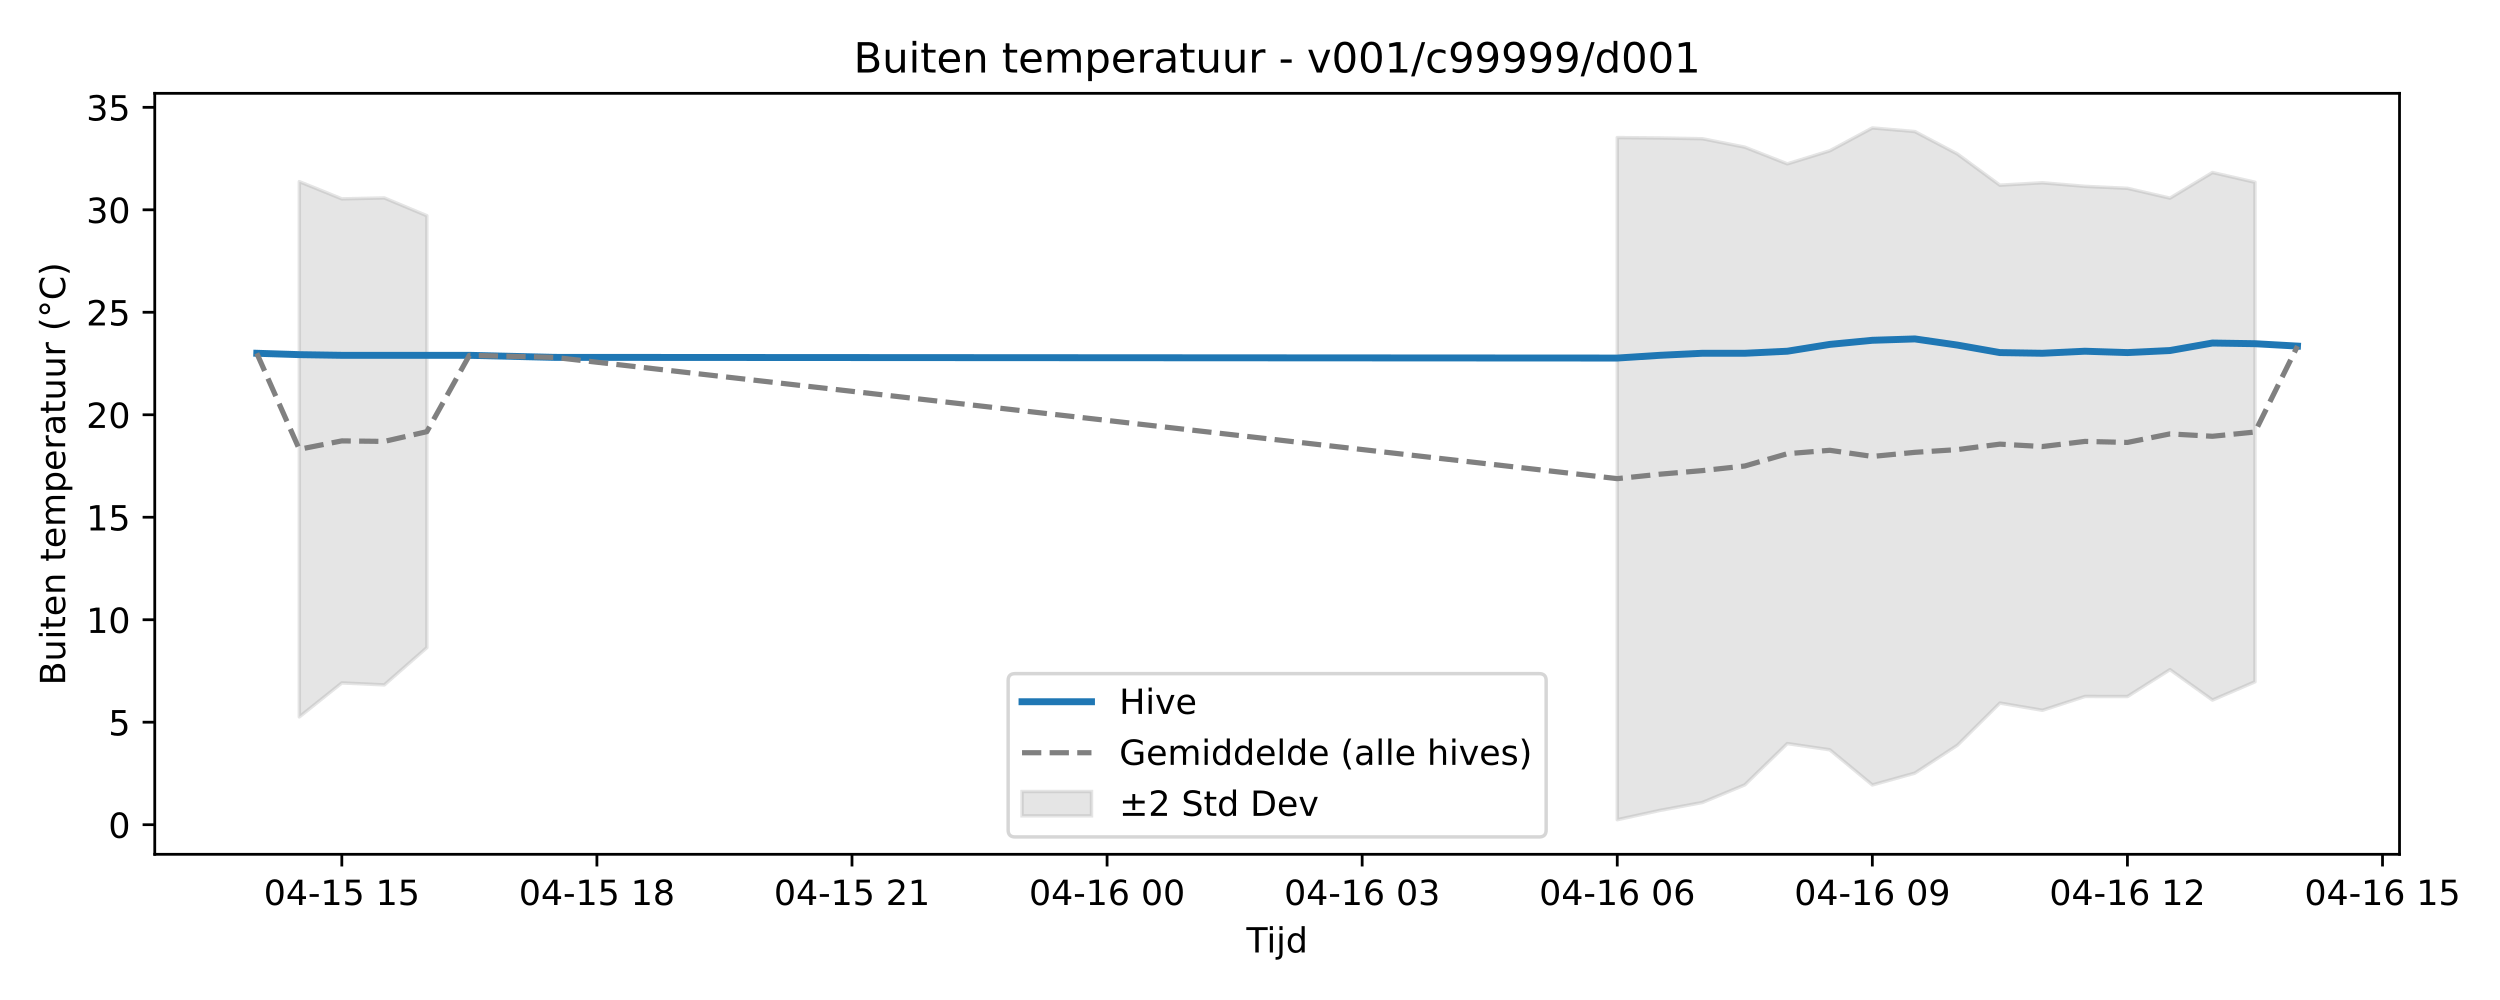
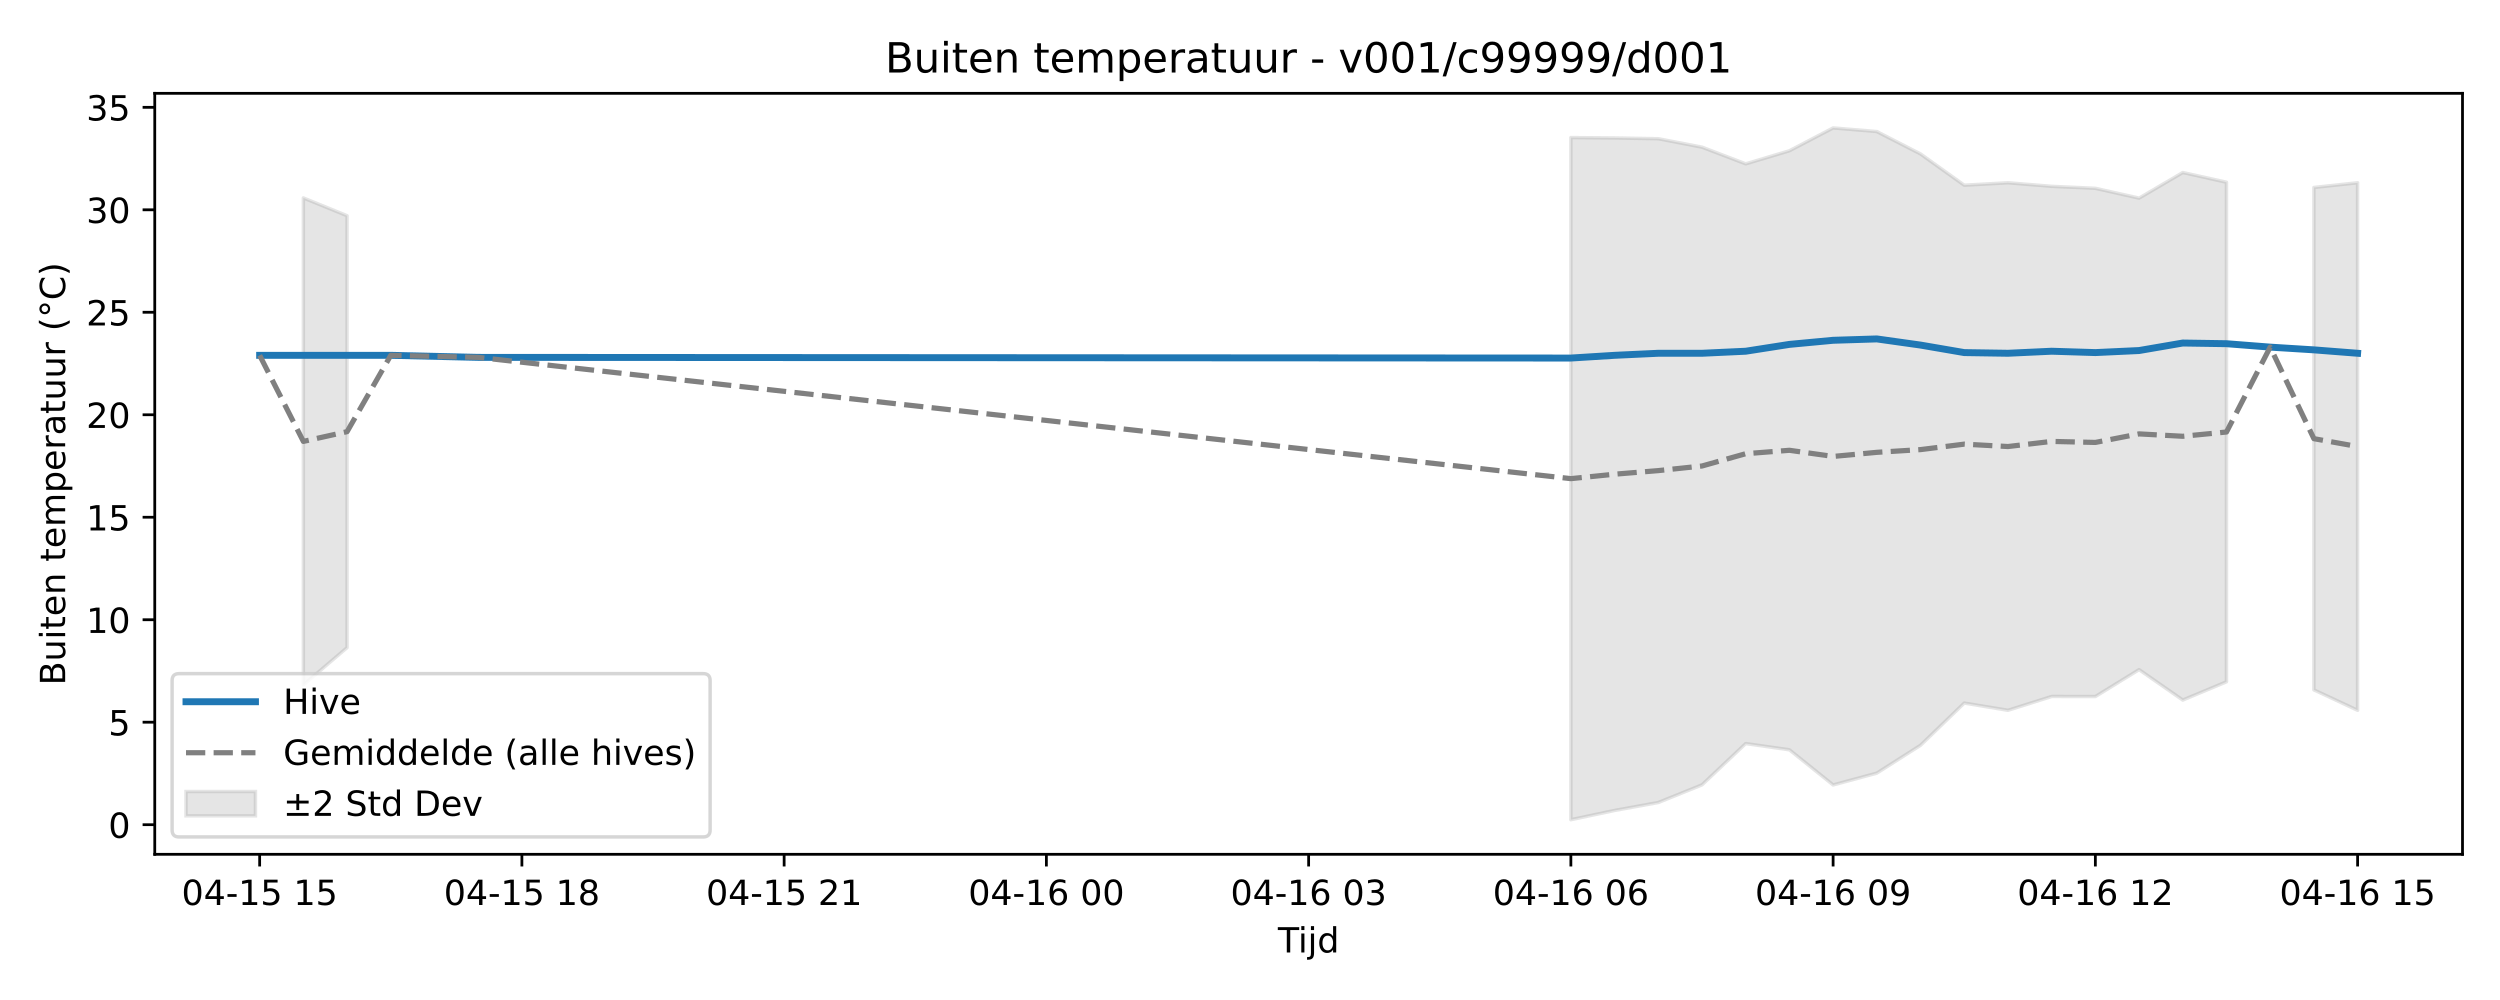
<svg xmlns="http://www.w3.org/2000/svg" xmlns:xlink="http://www.w3.org/1999/xlink" width="720pt" height="288pt" viewBox="0 0 720 288" version="1.1">
  <defs>
    <style type="text/css">*{stroke-linejoin: round; stroke-linecap: butt}</style>
  </defs>
  <g id="figure_1">
    <g id="patch_1">
      <path d="M 0 288  L 720 288  L 720 0  L 0 0  z " style="fill: #ffffff" />
    </g>
    <g id="axes_1">
      <g id="patch_2">
-         <path d="M 44.57 246.04  L 691.062 246.04  L 691.062 26.88  L 44.57 26.88  z " style="fill: #ffffff" />
+         <path d="M 44.57 246.04  L 709.2 246.04  L 709.2 26.88  L 44.57 26.88  z " style="fill: #ffffff" />
      </g>
      <g id="FillBetweenPolyCollection_1">
-         <path d="M 86.2 52.307  L 86.2 206.469  L 98.444 196.684  L 110.689 197.249  L 122.933 186.514  L 122.933 62.128  L 122.933 62.128  L 110.689 57.001  L 98.444 57.271  L 86.2 52.307  z " clip-path="url(#p70d35b4cac)" style="fill: #808080; fill-opacity: 0.2; stroke: #808080; stroke-opacity: 0.2" />
-         <path d="M 465.77 39.619  L 465.77 236.078  L 478.014 233.408  L 490.258 231.123  L 502.502 226.038  L 514.746 214.148  L 526.99 215.947  L 539.235 226.066  L 551.479 222.659  L 563.723 214.637  L 575.967 202.488  L 588.211 204.568  L 600.455 200.588  L 612.7 200.605  L 624.944 192.858  L 637.188 201.617  L 649.432 196.352  L 649.432 52.486  L 649.432 52.486  L 637.188 49.681  L 624.944 57.062  L 612.7 54.235  L 600.455 53.662  L 588.211 52.633  L 575.967 53.335  L 563.723 44.335  L 551.479 37.887  L 539.235 36.842  L 526.99 43.419  L 514.746 47.186  L 502.502 42.379  L 490.258 39.951  L 478.014 39.732  L 465.77 39.619  z " clip-path="url(#p70d35b4cac)" style="fill: #808080; fill-opacity: 0.2; stroke: #808080; stroke-opacity: 0.2" />
+         <path d="M 87.368 57.001  L 87.368 197.249  L 99.956 186.514  L 99.956 62.128  L 99.956 62.128  L 87.368 57.001  z " clip-path="url(#p5d998e576d)" style="fill: #808080; fill-opacity: 0.2; stroke: #808080; stroke-opacity: 0.2" />
+         <path d="M 452.411 39.619  L 452.411 236.078  L 464.999 233.408  L 477.587 231.123  L 490.174 226.038  L 502.762 214.148  L 515.35 215.947  L 527.937 226.066  L 540.525 222.659  L 553.113 214.637  L 565.7 202.488  L 578.288 204.568  L 590.876 200.588  L 603.463 200.605  L 616.051 192.858  L 628.639 201.617  L 641.226 196.352  L 641.226 52.486  L 641.226 52.486  L 628.639 49.681  L 616.051 57.062  L 603.463 54.235  L 590.876 53.662  L 578.288 52.633  L 565.7 53.335  L 553.113 44.335  L 540.525 37.887  L 527.937 36.842  L 515.35 43.419  L 502.762 47.186  L 490.174 42.379  L 477.587 39.951  L 464.999 39.732  L 452.411 39.619  z " clip-path="url(#p5d998e576d)" style="fill: #808080; fill-opacity: 0.2; stroke: #808080; stroke-opacity: 0.2" />
+         <path d="M 666.402 53.988  L 666.402 198.688  L 678.99 204.568  L 678.99 52.633  L 678.99 52.633  L 666.402 53.988  z " clip-path="url(#p5d998e576d)" style="fill: #808080; fill-opacity: 0.2; stroke: #808080; stroke-opacity: 0.2" />
      </g>
      <g id="matplotlib.axis_1">
        <g id="xtick_1">
          <g id="line2d_1">
            <defs>
-               <path id="mbd786eb06e" d="M 0 0  L 0 3.5  " style="stroke: #000000; stroke-width: 0.8" />
-             </defs>
-             <g>
-               <use xlink:href="#mbd786eb06e" x="98.444" y="246.04" style="stroke: #000000; stroke-width: 0.8" />
+               <path id="mf6ce0a5188" d="M 0 0  L 0 3.5  " style="stroke: #000000; stroke-width: 0.8" />
+             </defs>
+             <g>
+               <use xlink:href="#mf6ce0a5188" x="74.78" y="246.04" style="stroke: #000000; stroke-width: 0.8" />
            </g>
          </g>
          <g id="text_1">
-             <g transform="translate(75.96389 260.6384) scale(0.1 -0.1)">
+             <g transform="translate(52.29999 260.6384) scale(0.1 -0.1)">
              <defs>
                <path id="DejaVuSans-30" d="M 2034 4250  Q 1547 4250 1301 3770  Q 1056 3291 1056 2328  Q 1056 1369 1301 889  Q 1547 409 2034 409  Q 2525 409 2770 889  Q 3016 1369 3016 2328  Q 3016 3291 2770 3770  Q 2525 4250 2034 4250  z M 2034 4750  Q 2819 4750 3233 4129  Q 3647 3509 3647 2328  Q 3647 1150 3233 529  Q 2819 -91 2034 -91  Q 1250 -91 836 529  Q 422 1150 422 2328  Q 422 3509 836 4129  Q 1250 4750 2034 4750  z " transform="scale(0.015625)" />
                <path id="DejaVuSans-34" d="M 2419 4116  L 825 1625  L 2419 1625  L 2419 4116  z M 2253 4666  L 3047 4666  L 3047 1625  L 3713 1625  L 3713 1100  L 3047 1100  L 3047 0  L 2419 0  L 2419 1100  L 313 1100  L 313 1709  L 2253 4666  z " transform="scale(0.015625)" />
                <path id="DejaVuSans-2d" d="M 313 2009  L 1997 2009  L 1997 1497  L 313 1497  L 313 2009  z " transform="scale(0.015625)" />
                <path id="DejaVuSans-31" d="M 794 531  L 1825 531  L 1825 4091  L 703 3866  L 703 4441  L 1819 4666  L 2450 4666  L 2450 531  L 3481 531  L 3481 0  L 794 0  L 794 531  z " transform="scale(0.015625)" />
                <path id="DejaVuSans-35" d="M 691 4666  L 3169 4666  L 3169 4134  L 1269 4134  L 1269 2991  Q 1406 3038 1543 3061  Q 1681 3084 1819 3084  Q 2600 3084 3056 2656  Q 3513 2228 3513 1497  Q 3513 744 3044 326  Q 2575 -91 1722 -91  Q 1428 -91 1123 -41  Q 819 9 494 109  L 494 744  Q 775 591 1075 516  Q 1375 441 1709 441  Q 2250 441 2565 725  Q 2881 1009 2881 1497  Q 2881 1984 2565 2268  Q 2250 2553 1709 2553  Q 1456 2553 1204 2497  Q 953 2441 691 2322  L 691 4666  z " transform="scale(0.015625)" />
                <path id="DejaVuSans-20" transform="scale(0.015625)" />
              </defs>
              <use xlink:href="#DejaVuSans-30" />
              <use xlink:href="#DejaVuSans-34" transform="translate(63.62305 0)" />
              <use xlink:href="#DejaVuSans-2d" transform="translate(127.2461 0)" />
              <use xlink:href="#DejaVuSans-31" transform="translate(163.3301 0)" />
              <use xlink:href="#DejaVuSans-35" transform="translate(226.9531 0)" />
              <use xlink:href="#DejaVuSans-20" transform="translate(290.5762 0)" />
              <use xlink:href="#DejaVuSans-31" transform="translate(322.3633 0)" />
              <use xlink:href="#DejaVuSans-35" transform="translate(385.9863 0)" />
            </g>
          </g>
        </g>
        <g id="xtick_2">
          <g id="line2d_2">
            <g>
-               <use xlink:href="#mbd786eb06e" x="171.909" y="246.04" style="stroke: #000000; stroke-width: 0.8" />
+               <use xlink:href="#mf6ce0a5188" x="150.307" y="246.04" style="stroke: #000000; stroke-width: 0.8" />
            </g>
          </g>
          <g id="text_2">
-             <g transform="translate(149.4289 260.6384) scale(0.1 -0.1)">
+             <g transform="translate(127.8261 260.6384) scale(0.1 -0.1)">
              <defs>
                <path id="DejaVuSans-38" d="M 2034 2216  Q 1584 2216 1326 1975  Q 1069 1734 1069 1313  Q 1069 891 1326 650  Q 1584 409 2034 409  Q 2484 409 2743 651  Q 3003 894 3003 1313  Q 3003 1734 2745 1975  Q 2488 2216 2034 2216  z M 1403 2484  Q 997 2584 770 2862  Q 544 3141 544 3541  Q 544 4100 942 4425  Q 1341 4750 2034 4750  Q 2731 4750 3128 4425  Q 3525 4100 3525 3541  Q 3525 3141 3298 2862  Q 3072 2584 2669 2484  Q 3125 2378 3379 2068  Q 3634 1759 3634 1313  Q 3634 634 3220 271  Q 2806 -91 2034 -91  Q 1263 -91 848 271  Q 434 634 434 1313  Q 434 1759 690 2068  Q 947 2378 1403 2484  z M 1172 3481  Q 1172 3119 1398 2916  Q 1625 2713 2034 2713  Q 2441 2713 2670 2916  Q 2900 3119 2900 3481  Q 2900 3844 2670 4047  Q 2441 4250 2034 4250  Q 1625 4250 1398 4047  Q 1172 3844 1172 3481  z " transform="scale(0.015625)" />
              </defs>
              <use xlink:href="#DejaVuSans-30" />
              <use xlink:href="#DejaVuSans-34" transform="translate(63.62305 0)" />
              <use xlink:href="#DejaVuSans-2d" transform="translate(127.2461 0)" />
              <use xlink:href="#DejaVuSans-31" transform="translate(163.3301 0)" />
              <use xlink:href="#DejaVuSans-35" transform="translate(226.9531 0)" />
              <use xlink:href="#DejaVuSans-20" transform="translate(290.5762 0)" />
              <use xlink:href="#DejaVuSans-31" transform="translate(322.3633 0)" />
              <use xlink:href="#DejaVuSans-38" transform="translate(385.9863 0)" />
            </g>
          </g>
        </g>
        <g id="xtick_3">
          <g id="line2d_3">
            <g>
-               <use xlink:href="#mbd786eb06e" x="245.374" y="246.04" style="stroke: #000000; stroke-width: 0.8" />
+               <use xlink:href="#mf6ce0a5188" x="225.833" y="246.04" style="stroke: #000000; stroke-width: 0.8" />
            </g>
          </g>
          <g id="text_3">
-             <g transform="translate(222.8939 260.6384) scale(0.1 -0.1)">
+             <g transform="translate(203.3523 260.6384) scale(0.1 -0.1)">
              <defs>
                <path id="DejaVuSans-32" d="M 1228 531  L 3431 531  L 3431 0  L 469 0  L 469 531  Q 828 903 1448 1529  Q 2069 2156 2228 2338  Q 2531 2678 2651 2914  Q 2772 3150 2772 3378  Q 2772 3750 2511 3984  Q 2250 4219 1831 4219  Q 1534 4219 1204 4116  Q 875 4013 500 3803  L 500 4441  Q 881 4594 1212 4672  Q 1544 4750 1819 4750  Q 2544 4750 2975 4387  Q 3406 4025 3406 3419  Q 3406 3131 3298 2873  Q 3191 2616 2906 2266  Q 2828 2175 2409 1742  Q 1991 1309 1228 531  z " transform="scale(0.015625)" />
              </defs>
              <use xlink:href="#DejaVuSans-30" />
              <use xlink:href="#DejaVuSans-34" transform="translate(63.62305 0)" />
              <use xlink:href="#DejaVuSans-2d" transform="translate(127.2461 0)" />
              <use xlink:href="#DejaVuSans-31" transform="translate(163.3301 0)" />
              <use xlink:href="#DejaVuSans-35" transform="translate(226.9531 0)" />
              <use xlink:href="#DejaVuSans-20" transform="translate(290.5762 0)" />
              <use xlink:href="#DejaVuSans-32" transform="translate(322.3633 0)" />
              <use xlink:href="#DejaVuSans-31" transform="translate(385.9863 0)" />
            </g>
          </g>
        </g>
        <g id="xtick_4">
          <g id="line2d_4">
            <g>
-               <use xlink:href="#mbd786eb06e" x="318.839" y="246.04" style="stroke: #000000; stroke-width: 0.8" />
+               <use xlink:href="#mf6ce0a5188" x="301.359" y="246.04" style="stroke: #000000; stroke-width: 0.8" />
            </g>
          </g>
          <g id="text_4">
-             <g transform="translate(296.359 260.6384) scale(0.1 -0.1)">
+             <g transform="translate(278.8784 260.6384) scale(0.1 -0.1)">
              <defs>
                <path id="DejaVuSans-36" d="M 2113 2584  Q 1688 2584 1439 2293  Q 1191 2003 1191 1497  Q 1191 994 1439 701  Q 1688 409 2113 409  Q 2538 409 2786 701  Q 3034 994 3034 1497  Q 3034 2003 2786 2293  Q 2538 2584 2113 2584  z M 3366 4563  L 3366 3988  Q 3128 4100 2886 4159  Q 2644 4219 2406 4219  Q 1781 4219 1451 3797  Q 1122 3375 1075 2522  Q 1259 2794 1537 2939  Q 1816 3084 2150 3084  Q 2853 3084 3261 2657  Q 3669 2231 3669 1497  Q 3669 778 3244 343  Q 2819 -91 2113 -91  Q 1303 -91 875 529  Q 447 1150 447 2328  Q 447 3434 972 4092  Q 1497 4750 2381 4750  Q 2619 4750 2861 4703  Q 3103 4656 3366 4563  z " transform="scale(0.015625)" />
              </defs>
              <use xlink:href="#DejaVuSans-30" />
              <use xlink:href="#DejaVuSans-34" transform="translate(63.62305 0)" />
              <use xlink:href="#DejaVuSans-2d" transform="translate(127.2461 0)" />
              <use xlink:href="#DejaVuSans-31" transform="translate(163.3301 0)" />
              <use xlink:href="#DejaVuSans-36" transform="translate(226.9531 0)" />
              <use xlink:href="#DejaVuSans-20" transform="translate(290.5762 0)" />
              <use xlink:href="#DejaVuSans-30" transform="translate(322.3633 0)" />
              <use xlink:href="#DejaVuSans-30" transform="translate(385.9863 0)" />
            </g>
          </g>
        </g>
        <g id="xtick_5">
          <g id="line2d_5">
            <g>
-               <use xlink:href="#mbd786eb06e" x="392.304" y="246.04" style="stroke: #000000; stroke-width: 0.8" />
+               <use xlink:href="#mf6ce0a5188" x="376.885" y="246.04" style="stroke: #000000; stroke-width: 0.8" />
            </g>
          </g>
          <g id="text_5">
-             <g transform="translate(369.824 260.6384) scale(0.1 -0.1)">
+             <g transform="translate(354.4045 260.6384) scale(0.1 -0.1)">
              <defs>
                <path id="DejaVuSans-33" d="M 2597 2516  Q 3050 2419 3304 2112  Q 3559 1806 3559 1356  Q 3559 666 3084 287  Q 2609 -91 1734 -91  Q 1441 -91 1130 -33  Q 819 25 488 141  L 488 750  Q 750 597 1062 519  Q 1375 441 1716 441  Q 2309 441 2620 675  Q 2931 909 2931 1356  Q 2931 1769 2642 2001  Q 2353 2234 1838 2234  L 1294 2234  L 1294 2753  L 1863 2753  Q 2328 2753 2575 2939  Q 2822 3125 2822 3475  Q 2822 3834 2567 4026  Q 2313 4219 1838 4219  Q 1578 4219 1281 4162  Q 984 4106 628 3988  L 628 4550  Q 988 4650 1302 4700  Q 1616 4750 1894 4750  Q 2613 4750 3031 4423  Q 3450 4097 3450 3541  Q 3450 3153 3228 2886  Q 3006 2619 2597 2516  z " transform="scale(0.015625)" />
              </defs>
              <use xlink:href="#DejaVuSans-30" />
              <use xlink:href="#DejaVuSans-34" transform="translate(63.62305 0)" />
              <use xlink:href="#DejaVuSans-2d" transform="translate(127.2461 0)" />
              <use xlink:href="#DejaVuSans-31" transform="translate(163.3301 0)" />
              <use xlink:href="#DejaVuSans-36" transform="translate(226.9531 0)" />
              <use xlink:href="#DejaVuSans-20" transform="translate(290.5762 0)" />
              <use xlink:href="#DejaVuSans-30" transform="translate(322.3633 0)" />
              <use xlink:href="#DejaVuSans-33" transform="translate(385.9863 0)" />
            </g>
          </g>
        </g>
        <g id="xtick_6">
          <g id="line2d_6">
            <g>
-               <use xlink:href="#mbd786eb06e" x="465.77" y="246.04" style="stroke: #000000; stroke-width: 0.8" />
+               <use xlink:href="#mf6ce0a5188" x="452.411" y="246.04" style="stroke: #000000; stroke-width: 0.8" />
            </g>
          </g>
          <g id="text_6">
-             <g transform="translate(443.289 260.6384) scale(0.1 -0.1)">
+             <g transform="translate(429.9307 260.6384) scale(0.1 -0.1)">
              <use xlink:href="#DejaVuSans-30" />
              <use xlink:href="#DejaVuSans-34" transform="translate(63.62305 0)" />
              <use xlink:href="#DejaVuSans-2d" transform="translate(127.2461 0)" />
              <use xlink:href="#DejaVuSans-31" transform="translate(163.3301 0)" />
              <use xlink:href="#DejaVuSans-36" transform="translate(226.9531 0)" />
              <use xlink:href="#DejaVuSans-20" transform="translate(290.5762 0)" />
              <use xlink:href="#DejaVuSans-30" transform="translate(322.3633 0)" />
              <use xlink:href="#DejaVuSans-36" transform="translate(385.9863 0)" />
            </g>
          </g>
        </g>
        <g id="xtick_7">
          <g id="line2d_7">
            <g>
-               <use xlink:href="#mbd786eb06e" x="539.235" y="246.04" style="stroke: #000000; stroke-width: 0.8" />
+               <use xlink:href="#mf6ce0a5188" x="527.937" y="246.04" style="stroke: #000000; stroke-width: 0.8" />
            </g>
          </g>
          <g id="text_7">
-             <g transform="translate(516.7541 260.6384) scale(0.1 -0.1)">
+             <g transform="translate(505.4568 260.6384) scale(0.1 -0.1)">
              <defs>
                <path id="DejaVuSans-39" d="M 703 97  L 703 672  Q 941 559 1184 500  Q 1428 441 1663 441  Q 2288 441 2617 861  Q 2947 1281 2994 2138  Q 2813 1869 2534 1725  Q 2256 1581 1919 1581  Q 1219 1581 811 2004  Q 403 2428 403 3163  Q 403 3881 828 4315  Q 1253 4750 1959 4750  Q 2769 4750 3195 4129  Q 3622 3509 3622 2328  Q 3622 1225 3098 567  Q 2575 -91 1691 -91  Q 1453 -91 1209 -44  Q 966 3 703 97  z M 1959 2075  Q 2384 2075 2632 2365  Q 2881 2656 2881 3163  Q 2881 3666 2632 3958  Q 2384 4250 1959 4250  Q 1534 4250 1286 3958  Q 1038 3666 1038 3163  Q 1038 2656 1286 2365  Q 1534 2075 1959 2075  z " transform="scale(0.015625)" />
              </defs>
              <use xlink:href="#DejaVuSans-30" />
              <use xlink:href="#DejaVuSans-34" transform="translate(63.62305 0)" />
              <use xlink:href="#DejaVuSans-2d" transform="translate(127.2461 0)" />
              <use xlink:href="#DejaVuSans-31" transform="translate(163.3301 0)" />
              <use xlink:href="#DejaVuSans-36" transform="translate(226.9531 0)" />
              <use xlink:href="#DejaVuSans-20" transform="translate(290.5762 0)" />
              <use xlink:href="#DejaVuSans-30" transform="translate(322.3633 0)" />
              <use xlink:href="#DejaVuSans-39" transform="translate(385.9863 0)" />
            </g>
          </g>
        </g>
        <g id="xtick_8">
          <g id="line2d_8">
            <g>
-               <use xlink:href="#mbd786eb06e" x="612.7" y="246.04" style="stroke: #000000; stroke-width: 0.8" />
+               <use xlink:href="#mf6ce0a5188" x="603.463" y="246.04" style="stroke: #000000; stroke-width: 0.8" />
            </g>
          </g>
          <g id="text_8">
-             <g transform="translate(590.2191 260.6384) scale(0.1 -0.1)">
+             <g transform="translate(580.9829 260.6384) scale(0.1 -0.1)">
              <use xlink:href="#DejaVuSans-30" />
              <use xlink:href="#DejaVuSans-34" transform="translate(63.62305 0)" />
              <use xlink:href="#DejaVuSans-2d" transform="translate(127.2461 0)" />
              <use xlink:href="#DejaVuSans-31" transform="translate(163.3301 0)" />
              <use xlink:href="#DejaVuSans-36" transform="translate(226.9531 0)" />
              <use xlink:href="#DejaVuSans-20" transform="translate(290.5762 0)" />
              <use xlink:href="#DejaVuSans-31" transform="translate(322.3633 0)" />
              <use xlink:href="#DejaVuSans-32" transform="translate(385.9863 0)" />
            </g>
          </g>
        </g>
        <g id="xtick_9">
          <g id="line2d_9">
            <g>
-               <use xlink:href="#mbd786eb06e" x="686.165" y="246.04" style="stroke: #000000; stroke-width: 0.8" />
+               <use xlink:href="#mf6ce0a5188" x="678.99" y="246.04" style="stroke: #000000; stroke-width: 0.8" />
            </g>
          </g>
          <g id="text_9">
-             <g transform="translate(663.6841 260.6384) scale(0.1 -0.1)">
+             <g transform="translate(656.5091 260.6384) scale(0.1 -0.1)">
              <use xlink:href="#DejaVuSans-30" />
              <use xlink:href="#DejaVuSans-34" transform="translate(63.62305 0)" />
              <use xlink:href="#DejaVuSans-2d" transform="translate(127.2461 0)" />
              <use xlink:href="#DejaVuSans-31" transform="translate(163.3301 0)" />
              <use xlink:href="#DejaVuSans-36" transform="translate(226.9531 0)" />
              <use xlink:href="#DejaVuSans-20" transform="translate(290.5762 0)" />
              <use xlink:href="#DejaVuSans-31" transform="translate(322.3633 0)" />
              <use xlink:href="#DejaVuSans-35" transform="translate(385.9863 0)" />
            </g>
          </g>
        </g>
        <g id="text_10">
-           <g transform="translate(358.9661 274.3166) scale(0.1 -0.1)">
+           <g transform="translate(368.035 274.3166) scale(0.1 -0.1)">
            <defs>
              <path id="DejaVuSans-54" d="M -19 4666  L 3928 4666  L 3928 4134  L 2272 4134  L 2272 0  L 1638 0  L 1638 4134  L -19 4134  L -19 4666  z " transform="scale(0.015625)" />
              <path id="DejaVuSans-69" d="M 603 3500  L 1178 3500  L 1178 0  L 603 0  L 603 3500  z M 603 4863  L 1178 4863  L 1178 4134  L 603 4134  L 603 4863  z " transform="scale(0.015625)" />
              <path id="DejaVuSans-6a" d="M 603 3500  L 1178 3500  L 1178 -63  Q 1178 -731 923 -1031  Q 669 -1331 103 -1331  L -116 -1331  L -116 -844  L 38 -844  Q 366 -844 484 -692  Q 603 -541 603 -63  L 603 3500  z M 603 4863  L 1178 4863  L 1178 4134  L 603 4134  L 603 4863  z " transform="scale(0.015625)" />
              <path id="DejaVuSans-64" d="M 2906 2969  L 2906 4863  L 3481 4863  L 3481 0  L 2906 0  L 2906 525  Q 2725 213 2448 61  Q 2172 -91 1784 -91  Q 1150 -91 751 415  Q 353 922 353 1747  Q 353 2572 751 3078  Q 1150 3584 1784 3584  Q 2172 3584 2448 3432  Q 2725 3281 2906 2969  z M 947 1747  Q 947 1113 1208 752  Q 1469 391 1925 391  Q 2381 391 2643 752  Q 2906 1113 2906 1747  Q 2906 2381 2643 2742  Q 2381 3103 1925 3103  Q 1469 3103 1208 2742  Q 947 2381 947 1747  z " transform="scale(0.015625)" />
            </defs>
            <use xlink:href="#DejaVuSans-54" />
            <use xlink:href="#DejaVuSans-69" transform="translate(57.95898 0)" />
            <use xlink:href="#DejaVuSans-6a" transform="translate(85.74219 0)" />
            <use xlink:href="#DejaVuSans-64" transform="translate(113.5254 0)" />
          </g>
        </g>
      </g>
      <g id="matplotlib.axis_2">
        <g id="ytick_1">
          <g id="line2d_10">
            <defs>
-               <path id="m137d89c971" d="M 0 0  L -3.5 0  " style="stroke: #000000; stroke-width: 0.8" />
-             </defs>
-             <g>
-               <use xlink:href="#m137d89c971" x="44.57" y="237.511" style="stroke: #000000; stroke-width: 0.8" />
+               <path id="ma0793d7ee3" d="M 0 0  L -3.5 0  " style="stroke: #000000; stroke-width: 0.8" />
+             </defs>
+             <g>
+               <use xlink:href="#ma0793d7ee3" x="44.57" y="237.511" style="stroke: #000000; stroke-width: 0.8" />
            </g>
          </g>
          <g id="text_11">
            <g transform="translate(31.2075 241.3104) scale(0.1 -0.1)">
              <use xlink:href="#DejaVuSans-30" />
            </g>
          </g>
        </g>
        <g id="ytick_2">
          <g id="line2d_11">
            <g>
-               <use xlink:href="#m137d89c971" x="44.57" y="207.996" style="stroke: #000000; stroke-width: 0.8" />
+               <use xlink:href="#ma0793d7ee3" x="44.57" y="207.996" style="stroke: #000000; stroke-width: 0.8" />
            </g>
          </g>
          <g id="text_12">
            <g transform="translate(31.2075 211.7953) scale(0.1 -0.1)">
              <use xlink:href="#DejaVuSans-35" />
            </g>
          </g>
        </g>
        <g id="ytick_3">
          <g id="line2d_12">
            <g>
-               <use xlink:href="#m137d89c971" x="44.57" y="178.481" style="stroke: #000000; stroke-width: 0.8" />
+               <use xlink:href="#ma0793d7ee3" x="44.57" y="178.481" style="stroke: #000000; stroke-width: 0.8" />
            </g>
          </g>
          <g id="text_13">
            <g transform="translate(24.845 182.2803) scale(0.1 -0.1)">
              <use xlink:href="#DejaVuSans-31" />
              <use xlink:href="#DejaVuSans-30" transform="translate(63.62305 0)" />
            </g>
          </g>
        </g>
        <g id="ytick_4">
          <g id="line2d_13">
            <g>
-               <use xlink:href="#m137d89c971" x="44.57" y="148.966" style="stroke: #000000; stroke-width: 0.8" />
+               <use xlink:href="#ma0793d7ee3" x="44.57" y="148.966" style="stroke: #000000; stroke-width: 0.8" />
            </g>
          </g>
          <g id="text_14">
            <g transform="translate(24.845 152.7653) scale(0.1 -0.1)">
              <use xlink:href="#DejaVuSans-31" />
              <use xlink:href="#DejaVuSans-35" transform="translate(63.62305 0)" />
            </g>
          </g>
        </g>
        <g id="ytick_5">
          <g id="line2d_14">
            <g>
-               <use xlink:href="#m137d89c971" x="44.57" y="119.451" style="stroke: #000000; stroke-width: 0.8" />
+               <use xlink:href="#ma0793d7ee3" x="44.57" y="119.451" style="stroke: #000000; stroke-width: 0.8" />
            </g>
          </g>
          <g id="text_15">
            <g transform="translate(24.845 123.2502) scale(0.1 -0.1)">
              <use xlink:href="#DejaVuSans-32" />
              <use xlink:href="#DejaVuSans-30" transform="translate(63.62305 0)" />
            </g>
          </g>
        </g>
        <g id="ytick_6">
          <g id="line2d_15">
            <g>
-               <use xlink:href="#m137d89c971" x="44.57" y="89.936" style="stroke: #000000; stroke-width: 0.8" />
+               <use xlink:href="#ma0793d7ee3" x="44.57" y="89.936" style="stroke: #000000; stroke-width: 0.8" />
            </g>
          </g>
          <g id="text_16">
            <g transform="translate(24.845 93.73517) scale(0.1 -0.1)">
              <use xlink:href="#DejaVuSans-32" />
              <use xlink:href="#DejaVuSans-35" transform="translate(63.62305 0)" />
            </g>
          </g>
        </g>
        <g id="ytick_7">
          <g id="line2d_16">
            <g>
-               <use xlink:href="#m137d89c971" x="44.57" y="60.421" style="stroke: #000000; stroke-width: 0.8" />
+               <use xlink:href="#ma0793d7ee3" x="44.57" y="60.421" style="stroke: #000000; stroke-width: 0.8" />
            </g>
          </g>
          <g id="text_17">
            <g transform="translate(24.845 64.22013) scale(0.1 -0.1)">
              <use xlink:href="#DejaVuSans-33" />
              <use xlink:href="#DejaVuSans-30" transform="translate(63.62305 0)" />
            </g>
          </g>
        </g>
        <g id="ytick_8">
          <g id="line2d_17">
            <g>
-               <use xlink:href="#m137d89c971" x="44.57" y="30.906" style="stroke: #000000; stroke-width: 0.8" />
+               <use xlink:href="#ma0793d7ee3" x="44.57" y="30.906" style="stroke: #000000; stroke-width: 0.8" />
            </g>
          </g>
          <g id="text_18">
            <g transform="translate(24.845 34.70509) scale(0.1 -0.1)">
              <use xlink:href="#DejaVuSans-33" />
              <use xlink:href="#DejaVuSans-35" transform="translate(63.62305 0)" />
            </g>
          </g>
        </g>
        <g id="text_19">
          <g transform="translate(18.76531 197.3553) rotate(-90) scale(0.1 -0.1)">
            <defs>
              <path id="DejaVuSans-42" d="M 1259 2228  L 1259 519  L 2272 519  Q 2781 519 3026 730  Q 3272 941 3272 1375  Q 3272 1813 3026 2020  Q 2781 2228 2272 2228  L 1259 2228  z M 1259 4147  L 1259 2741  L 2194 2741  Q 2656 2741 2882 2914  Q 3109 3088 3109 3444  Q 3109 3797 2882 3972  Q 2656 4147 2194 4147  L 1259 4147  z M 628 4666  L 2241 4666  Q 2963 4666 3353 4366  Q 3744 4066 3744 3513  Q 3744 3084 3544 2831  Q 3344 2578 2956 2516  Q 3422 2416 3680 2098  Q 3938 1781 3938 1306  Q 3938 681 3513 340  Q 3088 0 2303 0  L 628 0  L 628 4666  z " transform="scale(0.015625)" />
              <path id="DejaVuSans-75" d="M 544 1381  L 544 3500  L 1119 3500  L 1119 1403  Q 1119 906 1312 657  Q 1506 409 1894 409  Q 2359 409 2629 706  Q 2900 1003 2900 1516  L 2900 3500  L 3475 3500  L 3475 0  L 2900 0  L 2900 538  Q 2691 219 2414 64  Q 2138 -91 1772 -91  Q 1169 -91 856 284  Q 544 659 544 1381  z M 1991 3584  L 1991 3584  z " transform="scale(0.015625)" />
              <path id="DejaVuSans-74" d="M 1172 4494  L 1172 3500  L 2356 3500  L 2356 3053  L 1172 3053  L 1172 1153  Q 1172 725 1289 603  Q 1406 481 1766 481  L 2356 481  L 2356 0  L 1766 0  Q 1100 0 847 248  Q 594 497 594 1153  L 594 3053  L 172 3053  L 172 3500  L 594 3500  L 594 4494  L 1172 4494  z " transform="scale(0.015625)" />
              <path id="DejaVuSans-65" d="M 3597 1894  L 3597 1613  L 953 1613  Q 991 1019 1311 708  Q 1631 397 2203 397  Q 2534 397 2845 478  Q 3156 559 3463 722  L 3463 178  Q 3153 47 2828 -22  Q 2503 -91 2169 -91  Q 1331 -91 842 396  Q 353 884 353 1716  Q 353 2575 817 3079  Q 1281 3584 2069 3584  Q 2775 3584 3186 3129  Q 3597 2675 3597 1894  z M 3022 2063  Q 3016 2534 2758 2815  Q 2500 3097 2075 3097  Q 1594 3097 1305 2825  Q 1016 2553 972 2059  L 3022 2063  z " transform="scale(0.015625)" />
              <path id="DejaVuSans-6e" d="M 3513 2113  L 3513 0  L 2938 0  L 2938 2094  Q 2938 2591 2744 2837  Q 2550 3084 2163 3084  Q 1697 3084 1428 2787  Q 1159 2491 1159 1978  L 1159 0  L 581 0  L 581 3500  L 1159 3500  L 1159 2956  Q 1366 3272 1645 3428  Q 1925 3584 2291 3584  Q 2894 3584 3203 3211  Q 3513 2838 3513 2113  z " transform="scale(0.015625)" />
              <path id="DejaVuSans-6d" d="M 3328 2828  Q 3544 3216 3844 3400  Q 4144 3584 4550 3584  Q 5097 3584 5394 3201  Q 5691 2819 5691 2113  L 5691 0  L 5113 0  L 5113 2094  Q 5113 2597 4934 2840  Q 4756 3084 4391 3084  Q 3944 3084 3684 2787  Q 3425 2491 3425 1978  L 3425 0  L 2847 0  L 2847 2094  Q 2847 2600 2669 2842  Q 2491 3084 2119 3084  Q 1678 3084 1418 2786  Q 1159 2488 1159 1978  L 1159 0  L 581 0  L 581 3500  L 1159 3500  L 1159 2956  Q 1356 3278 1631 3431  Q 1906 3584 2284 3584  Q 2666 3584 2933 3390  Q 3200 3197 3328 2828  z " transform="scale(0.015625)" />
              <path id="DejaVuSans-70" d="M 1159 525  L 1159 -1331  L 581 -1331  L 581 3500  L 1159 3500  L 1159 2969  Q 1341 3281 1617 3432  Q 1894 3584 2278 3584  Q 2916 3584 3314 3078  Q 3713 2572 3713 1747  Q 3713 922 3314 415  Q 2916 -91 2278 -91  Q 1894 -91 1617 61  Q 1341 213 1159 525  z M 3116 1747  Q 3116 2381 2855 2742  Q 2594 3103 2138 3103  Q 1681 3103 1420 2742  Q 1159 2381 1159 1747  Q 1159 1113 1420 752  Q 1681 391 2138 391  Q 2594 391 2855 752  Q 3116 1113 3116 1747  z " transform="scale(0.015625)" />
              <path id="DejaVuSans-72" d="M 2631 2963  Q 2534 3019 2420 3045  Q 2306 3072 2169 3072  Q 1681 3072 1420 2755  Q 1159 2438 1159 1844  L 1159 0  L 581 0  L 581 3500  L 1159 3500  L 1159 2956  Q 1341 3275 1631 3429  Q 1922 3584 2338 3584  Q 2397 3584 2469 3576  Q 2541 3569 2628 3553  L 2631 2963  z " transform="scale(0.015625)" />
              <path id="DejaVuSans-61" d="M 2194 1759  Q 1497 1759 1228 1600  Q 959 1441 959 1056  Q 959 750 1161 570  Q 1363 391 1709 391  Q 2188 391 2477 730  Q 2766 1069 2766 1631  L 2766 1759  L 2194 1759  z M 3341 1997  L 3341 0  L 2766 0  L 2766 531  Q 2569 213 2275 61  Q 1981 -91 1556 -91  Q 1019 -91 701 211  Q 384 513 384 1019  Q 384 1609 779 1909  Q 1175 2209 1959 2209  L 2766 2209  L 2766 2266  Q 2766 2663 2505 2880  Q 2244 3097 1772 3097  Q 1472 3097 1187 3025  Q 903 2953 641 2809  L 641 3341  Q 956 3463 1253 3523  Q 1550 3584 1831 3584  Q 2591 3584 2966 3190  Q 3341 2797 3341 1997  z " transform="scale(0.015625)" />
              <path id="DejaVuSans-28" d="M 1984 4856  Q 1566 4138 1362 3434  Q 1159 2731 1159 2009  Q 1159 1288 1364 580  Q 1569 -128 1984 -844  L 1484 -844  Q 1016 -109 783 600  Q 550 1309 550 2009  Q 550 2706 781 3412  Q 1013 4119 1484 4856  L 1984 4856  z " transform="scale(0.015625)" />
              <path id="DejaVuSans-b0" d="M 1600 4347  Q 1350 4347 1178 4173  Q 1006 4000 1006 3750  Q 1006 3503 1178 3333  Q 1350 3163 1600 3163  Q 1850 3163 2022 3333  Q 2194 3503 2194 3750  Q 2194 3997 2020 4172  Q 1847 4347 1600 4347  z M 1600 4750  Q 1800 4750 1984 4673  Q 2169 4597 2303 4453  Q 2447 4313 2519 4134  Q 2591 3956 2591 3750  Q 2591 3338 2302 3052  Q 2013 2766 1594 2766  Q 1172 2766 890 3047  Q 609 3328 609 3750  Q 609 4169 896 4459  Q 1184 4750 1600 4750  z " transform="scale(0.015625)" />
              <path id="DejaVuSans-43" d="M 4122 4306  L 4122 3641  Q 3803 3938 3442 4084  Q 3081 4231 2675 4231  Q 1875 4231 1450 3742  Q 1025 3253 1025 2328  Q 1025 1406 1450 917  Q 1875 428 2675 428  Q 3081 428 3442 575  Q 3803 722 4122 1019  L 4122 359  Q 3791 134 3420 21  Q 3050 -91 2638 -91  Q 1578 -91 968 557  Q 359 1206 359 2328  Q 359 3453 968 4101  Q 1578 4750 2638 4750  Q 3056 4750 3426 4639  Q 3797 4528 4122 4306  z " transform="scale(0.015625)" />
              <path id="DejaVuSans-29" d="M 513 4856  L 1013 4856  Q 1481 4119 1714 3412  Q 1947 2706 1947 2009  Q 1947 1309 1714 600  Q 1481 -109 1013 -844  L 513 -844  Q 928 -128 1133 580  Q 1338 1288 1338 2009  Q 1338 2731 1133 3434  Q 928 4138 513 4856  z " transform="scale(0.015625)" />
            </defs>
            <use xlink:href="#DejaVuSans-42" />
            <use xlink:href="#DejaVuSans-75" transform="translate(68.60352 0)" />
            <use xlink:href="#DejaVuSans-69" transform="translate(131.9824 0)" />
            <use xlink:href="#DejaVuSans-74" transform="translate(159.7656 0)" />
            <use xlink:href="#DejaVuSans-65" transform="translate(198.9746 0)" />
            <use xlink:href="#DejaVuSans-6e" transform="translate(260.498 0)" />
            <use xlink:href="#DejaVuSans-20" transform="translate(323.877 0)" />
            <use xlink:href="#DejaVuSans-74" transform="translate(355.6641 0)" />
            <use xlink:href="#DejaVuSans-65" transform="translate(394.873 0)" />
            <use xlink:href="#DejaVuSans-6d" transform="translate(456.3965 0)" />
            <use xlink:href="#DejaVuSans-70" transform="translate(553.8086 0)" />
            <use xlink:href="#DejaVuSans-65" transform="translate(617.2852 0)" />
            <use xlink:href="#DejaVuSans-72" transform="translate(678.8086 0)" />
            <use xlink:href="#DejaVuSans-61" transform="translate(719.9219 0)" />
            <use xlink:href="#DejaVuSans-74" transform="translate(781.2012 0)" />
            <use xlink:href="#DejaVuSans-75" transform="translate(820.4102 0)" />
            <use xlink:href="#DejaVuSans-75" transform="translate(883.7891 0)" />
            <use xlink:href="#DejaVuSans-72" transform="translate(947.168 0)" />
            <use xlink:href="#DejaVuSans-20" transform="translate(988.2812 0)" />
            <use xlink:href="#DejaVuSans-28" transform="translate(1020.068 0)" />
            <use xlink:href="#DejaVuSans-b0" transform="translate(1059.082 0)" />
            <use xlink:href="#DejaVuSans-43" transform="translate(1109.082 0)" />
            <use xlink:href="#DejaVuSans-29" transform="translate(1178.906 0)" />
          </g>
        </g>
      </g>
      <g id="line2d_18">
-         <path d="M 73.956 101.742  L 86.2 102.136  L 98.444 102.332  L 110.689 102.332  L 122.933 102.332  L 135.177 102.332  L 159.665 102.923  L 465.77 103.119  L 478.014 102.332  L 490.258 101.742  L 502.502 101.742  L 514.746 101.152  L 526.99 99.184  L 539.235 98.003  L 551.479 97.61  L 563.723 99.381  L 575.967 101.545  L 588.211 101.742  L 600.455 101.152  L 612.7 101.545  L 624.944 100.955  L 637.188 98.79  L 649.432 98.987  L 661.676 99.676  " clip-path="url(#p70d35b4cac)" style="fill: none; stroke: #1f77b4; stroke-width: 2; stroke-linecap: square" />
+         <path d="M 74.78 102.332  L 87.368 102.332  L 99.956 102.332  L 112.544 102.332  L 137.719 102.923  L 452.411 103.119  L 464.999 102.332  L 477.587 101.742  L 490.174 101.742  L 502.762 101.152  L 515.35 99.184  L 527.937 98.003  L 540.525 97.61  L 553.113 99.381  L 565.7 101.545  L 578.288 101.742  L 590.876 101.152  L 603.463 101.545  L 616.051 100.955  L 628.639 98.79  L 641.226 98.987  L 653.814 99.971  L 666.402 100.758  L 678.99 101.742  " clip-path="url(#p5d998e576d)" style="fill: none; stroke: #1f77b4; stroke-width: 2; stroke-linecap: square" />
      </g>
      <g id="line2d_19">
-         <path d="M 73.956 101.742  L 86.2 129.388  L 98.444 126.977  L 110.689 127.125  L 122.933 124.321  L 135.177 102.332  L 159.665 102.923  L 465.77 137.849  L 478.014 136.57  L 490.258 135.537  L 502.502 134.209  L 514.746 130.667  L 526.99 129.683  L 539.235 131.454  L 551.479 130.273  L 563.723 129.486  L 575.967 127.912  L 588.211 128.601  L 600.455 127.125  L 612.7 127.42  L 624.944 124.96  L 637.188 125.649  L 649.432 124.419  L 661.676 99.676  " clip-path="url(#p70d35b4cac)" style="fill: none; stroke-dasharray: 5.55,2.4; stroke-dashoffset: 0; stroke: #808080; stroke-width: 1.5" />
+         <path d="M 74.78 102.332  L 87.368 127.125  L 99.956 124.321  L 112.544 102.332  L 137.719 102.923  L 452.411 137.849  L 464.999 136.57  L 477.587 135.537  L 490.174 134.209  L 502.762 130.667  L 515.35 129.683  L 527.937 131.454  L 540.525 130.273  L 553.113 129.486  L 565.7 127.912  L 578.288 128.601  L 590.876 127.125  L 603.463 127.42  L 616.051 124.96  L 628.639 125.649  L 641.226 124.419  L 653.814 99.971  L 666.402 126.338  L 678.99 128.601  " clip-path="url(#p5d998e576d)" style="fill: none; stroke-dasharray: 5.55,2.4; stroke-dashoffset: 0; stroke: #808080; stroke-width: 1.5" />
      </g>
      <g id="patch_3">
        <path d="M 44.57 246.04  L 44.57 26.88  " style="fill: none; stroke: #000000; stroke-width: 0.8; stroke-linejoin: miter; stroke-linecap: square" />
      </g>
      <g id="patch_4">
-         <path d="M 691.062 246.04  L 691.062 26.88  " style="fill: none; stroke: #000000; stroke-width: 0.8; stroke-linejoin: miter; stroke-linecap: square" />
+         <path d="M 709.2 246.04  L 709.2 26.88  " style="fill: none; stroke: #000000; stroke-width: 0.8; stroke-linejoin: miter; stroke-linecap: square" />
      </g>
      <g id="patch_5">
-         <path d="M 44.57 246.04  L 691.062 246.04  " style="fill: none; stroke: #000000; stroke-width: 0.8; stroke-linejoin: miter; stroke-linecap: square" />
+         <path d="M 44.57 246.04  L 709.2 246.04  " style="fill: none; stroke: #000000; stroke-width: 0.8; stroke-linejoin: miter; stroke-linecap: square" />
      </g>
      <g id="patch_6">
-         <path d="M 44.57 26.88  L 691.062 26.88  " style="fill: none; stroke: #000000; stroke-width: 0.8; stroke-linejoin: miter; stroke-linecap: square" />
+         <path d="M 44.57 26.88  L 709.2 26.88  " style="fill: none; stroke: #000000; stroke-width: 0.8; stroke-linejoin: miter; stroke-linecap: square" />
      </g>
      <g id="text_20">
-         <g transform="translate(245.8474 20.88) scale(0.12 -0.12)">
+         <g transform="translate(254.9162 20.88) scale(0.12 -0.12)">
          <defs>
            <path id="DejaVuSans-76" d="M 191 3500  L 800 3500  L 1894 563  L 2988 3500  L 3597 3500  L 2284 0  L 1503 0  L 191 3500  z " transform="scale(0.015625)" />
            <path id="DejaVuSans-2f" d="M 1625 4666  L 2156 4666  L 531 -594  L 0 -594  L 1625 4666  z " transform="scale(0.015625)" />
            <path id="DejaVuSans-63" d="M 3122 3366  L 3122 2828  Q 2878 2963 2633 3030  Q 2388 3097 2138 3097  Q 1578 3097 1268 2742  Q 959 2388 959 1747  Q 959 1106 1268 751  Q 1578 397 2138 397  Q 2388 397 2633 464  Q 2878 531 3122 666  L 3122 134  Q 2881 22 2623 -34  Q 2366 -91 2075 -91  Q 1284 -91 818 406  Q 353 903 353 1747  Q 353 2603 823 3093  Q 1294 3584 2113 3584  Q 2378 3584 2631 3529  Q 2884 3475 3122 3366  z " transform="scale(0.015625)" />
          </defs>
          <use xlink:href="#DejaVuSans-42" />
          <use xlink:href="#DejaVuSans-75" transform="translate(68.60352 0)" />
          <use xlink:href="#DejaVuSans-69" transform="translate(131.9824 0)" />
          <use xlink:href="#DejaVuSans-74" transform="translate(159.7656 0)" />
          <use xlink:href="#DejaVuSans-65" transform="translate(198.9746 0)" />
          <use xlink:href="#DejaVuSans-6e" transform="translate(260.498 0)" />
          <use xlink:href="#DejaVuSans-20" transform="translate(323.877 0)" />
          <use xlink:href="#DejaVuSans-74" transform="translate(355.6641 0)" />
          <use xlink:href="#DejaVuSans-65" transform="translate(394.873 0)" />
          <use xlink:href="#DejaVuSans-6d" transform="translate(456.3965 0)" />
          <use xlink:href="#DejaVuSans-70" transform="translate(553.8086 0)" />
          <use xlink:href="#DejaVuSans-65" transform="translate(617.2852 0)" />
          <use xlink:href="#DejaVuSans-72" transform="translate(678.8086 0)" />
          <use xlink:href="#DejaVuSans-61" transform="translate(719.9219 0)" />
          <use xlink:href="#DejaVuSans-74" transform="translate(781.2012 0)" />
          <use xlink:href="#DejaVuSans-75" transform="translate(820.4102 0)" />
          <use xlink:href="#DejaVuSans-75" transform="translate(883.7891 0)" />
          <use xlink:href="#DejaVuSans-72" transform="translate(947.168 0)" />
          <use xlink:href="#DejaVuSans-20" transform="translate(988.2812 0)" />
          <use xlink:href="#DejaVuSans-2d" transform="translate(1020.068 0)" />
          <use xlink:href="#DejaVuSans-20" transform="translate(1056.152 0)" />
          <use xlink:href="#DejaVuSans-76" transform="translate(1087.939 0)" />
          <use xlink:href="#DejaVuSans-30" transform="translate(1147.119 0)" />
          <use xlink:href="#DejaVuSans-30" transform="translate(1210.742 0)" />
          <use xlink:href="#DejaVuSans-31" transform="translate(1274.365 0)" />
          <use xlink:href="#DejaVuSans-2f" transform="translate(1337.988 0)" />
          <use xlink:href="#DejaVuSans-63" transform="translate(1371.68 0)" />
          <use xlink:href="#DejaVuSans-39" transform="translate(1426.66 0)" />
          <use xlink:href="#DejaVuSans-39" transform="translate(1490.283 0)" />
          <use xlink:href="#DejaVuSans-39" transform="translate(1553.906 0)" />
          <use xlink:href="#DejaVuSans-39" transform="translate(1617.529 0)" />
          <use xlink:href="#DejaVuSans-39" transform="translate(1681.152 0)" />
          <use xlink:href="#DejaVuSans-2f" transform="translate(1744.775 0)" />
          <use xlink:href="#DejaVuSans-64" transform="translate(1778.467 0)" />
          <use xlink:href="#DejaVuSans-30" transform="translate(1841.943 0)" />
          <use xlink:href="#DejaVuSans-30" transform="translate(1905.566 0)" />
          <use xlink:href="#DejaVuSans-31" transform="translate(1969.189 0)" />
        </g>
      </g>
      <g id="legend_1">
        <g id="patch_7">
-           <path d="M 292.344 241.04  L 443.288 241.04  Q 445.288 241.04 445.288 239.04  L 445.288 196.006  Q 445.288 194.006 443.288 194.006  L 292.344 194.006  Q 290.344 194.006 290.344 196.006  L 290.344 239.04  Q 290.344 241.04 292.344 241.04  z " style="fill: #ffffff; opacity: 0.8; stroke: #cccccc; stroke-linejoin: miter" />
+           <path d="M 51.57 241.04  L 202.514 241.04  Q 204.514 241.04 204.514 239.04  L 204.514 196.006  Q 204.514 194.006 202.514 194.006  L 51.57 194.006  Q 49.57 194.006 49.57 196.006  L 49.57 239.04  Q 49.57 241.04 51.57 241.04  z " style="fill: #ffffff; opacity: 0.8; stroke: #cccccc; stroke-linejoin: miter" />
        </g>
        <g id="line2d_20">
-           <path d="M 294.344 202.104  L 304.344 202.104  L 314.344 202.104  " style="fill: none; stroke: #1f77b4; stroke-width: 2; stroke-linecap: square" />
+           <path d="M 53.57 202.104  L 63.57 202.104  L 73.57 202.104  " style="fill: none; stroke: #1f77b4; stroke-width: 2; stroke-linecap: square" />
        </g>
        <g id="text_21">
-           <g transform="translate(322.3443 205.6041) scale(0.1 -0.1)">
+           <g transform="translate(81.57 205.6041) scale(0.1 -0.1)">
            <defs>
              <path id="DejaVuSans-48" d="M 628 4666  L 1259 4666  L 1259 2753  L 3553 2753  L 3553 4666  L 4184 4666  L 4184 0  L 3553 0  L 3553 2222  L 1259 2222  L 1259 0  L 628 0  L 628 4666  z " transform="scale(0.015625)" />
            </defs>
            <use xlink:href="#DejaVuSans-48" />
            <use xlink:href="#DejaVuSans-69" transform="translate(75.19531 0)" />
            <use xlink:href="#DejaVuSans-76" transform="translate(102.9785 0)" />
            <use xlink:href="#DejaVuSans-65" transform="translate(162.1582 0)" />
          </g>
        </g>
        <g id="line2d_21">
-           <path d="M 294.344 216.782  L 304.344 216.782  L 314.344 216.782  " style="fill: none; stroke-dasharray: 5.55,2.4; stroke-dashoffset: 0; stroke: #808080; stroke-width: 1.5" />
+           <path d="M 53.57 216.782  L 63.57 216.782  L 73.57 216.782  " style="fill: none; stroke-dasharray: 5.55,2.4; stroke-dashoffset: 0; stroke: #808080; stroke-width: 1.5" />
        </g>
        <g id="text_22">
-           <g transform="translate(322.3443 220.2822) scale(0.1 -0.1)">
+           <g transform="translate(81.57 220.2822) scale(0.1 -0.1)">
            <defs>
              <path id="DejaVuSans-47" d="M 3809 666  L 3809 1919  L 2778 1919  L 2778 2438  L 4434 2438  L 4434 434  Q 4069 175 3628 42  Q 3188 -91 2688 -91  Q 1594 -91 976 548  Q 359 1188 359 2328  Q 359 3472 976 4111  Q 1594 4750 2688 4750  Q 3144 4750 3555 4637  Q 3966 4525 4313 4306  L 4313 3634  Q 3963 3931 3569 4081  Q 3175 4231 2741 4231  Q 1884 4231 1454 3753  Q 1025 3275 1025 2328  Q 1025 1384 1454 906  Q 1884 428 2741 428  Q 3075 428 3337 486  Q 3600 544 3809 666  z " transform="scale(0.015625)" />
              <path id="DejaVuSans-6c" d="M 603 4863  L 1178 4863  L 1178 0  L 603 0  L 603 4863  z " transform="scale(0.015625)" />
              <path id="DejaVuSans-68" d="M 3513 2113  L 3513 0  L 2938 0  L 2938 2094  Q 2938 2591 2744 2837  Q 2550 3084 2163 3084  Q 1697 3084 1428 2787  Q 1159 2491 1159 1978  L 1159 0  L 581 0  L 581 4863  L 1159 4863  L 1159 2956  Q 1366 3272 1645 3428  Q 1925 3584 2291 3584  Q 2894 3584 3203 3211  Q 3513 2838 3513 2113  z " transform="scale(0.015625)" />
              <path id="DejaVuSans-73" d="M 2834 3397  L 2834 2853  Q 2591 2978 2328 3040  Q 2066 3103 1784 3103  Q 1356 3103 1142 2972  Q 928 2841 928 2578  Q 928 2378 1081 2264  Q 1234 2150 1697 2047  L 1894 2003  Q 2506 1872 2764 1633  Q 3022 1394 3022 966  Q 3022 478 2636 193  Q 2250 -91 1575 -91  Q 1294 -91 989 -36  Q 684 19 347 128  L 347 722  Q 666 556 975 473  Q 1284 391 1588 391  Q 1994 391 2212 530  Q 2431 669 2431 922  Q 2431 1156 2273 1281  Q 2116 1406 1581 1522  L 1381 1569  Q 847 1681 609 1914  Q 372 2147 372 2553  Q 372 3047 722 3315  Q 1072 3584 1716 3584  Q 2034 3584 2315 3537  Q 2597 3491 2834 3397  z " transform="scale(0.015625)" />
            </defs>
            <use xlink:href="#DejaVuSans-47" />
            <use xlink:href="#DejaVuSans-65" transform="translate(77.49023 0)" />
            <use xlink:href="#DejaVuSans-6d" transform="translate(139.0137 0)" />
            <use xlink:href="#DejaVuSans-69" transform="translate(236.4258 0)" />
            <use xlink:href="#DejaVuSans-64" transform="translate(264.209 0)" />
            <use xlink:href="#DejaVuSans-64" transform="translate(327.6855 0)" />
            <use xlink:href="#DejaVuSans-65" transform="translate(391.1621 0)" />
            <use xlink:href="#DejaVuSans-6c" transform="translate(452.6855 0)" />
            <use xlink:href="#DejaVuSans-64" transform="translate(480.4688 0)" />
            <use xlink:href="#DejaVuSans-65" transform="translate(543.9453 0)" />
            <use xlink:href="#DejaVuSans-20" transform="translate(605.4688 0)" />
            <use xlink:href="#DejaVuSans-28" transform="translate(637.2559 0)" />
            <use xlink:href="#DejaVuSans-61" transform="translate(676.2695 0)" />
            <use xlink:href="#DejaVuSans-6c" transform="translate(737.5488 0)" />
            <use xlink:href="#DejaVuSans-6c" transform="translate(765.332 0)" />
            <use xlink:href="#DejaVuSans-65" transform="translate(793.1152 0)" />
            <use xlink:href="#DejaVuSans-20" transform="translate(854.6387 0)" />
            <use xlink:href="#DejaVuSans-68" transform="translate(886.4258 0)" />
            <use xlink:href="#DejaVuSans-69" transform="translate(949.8047 0)" />
            <use xlink:href="#DejaVuSans-76" transform="translate(977.5879 0)" />
            <use xlink:href="#DejaVuSans-65" transform="translate(1036.768 0)" />
            <use xlink:href="#DejaVuSans-73" transform="translate(1098.291 0)" />
            <use xlink:href="#DejaVuSans-29" transform="translate(1150.391 0)" />
          </g>
        </g>
        <g id="patch_8">
-           <path d="M 294.344 234.96  L 314.344 234.96  L 314.344 227.96  L 294.344 227.96  z " style="fill: #808080; fill-opacity: 0.2; stroke: #808080; stroke-opacity: 0.2; stroke-linejoin: miter" />
+           <path d="M 53.57 234.96  L 73.57 234.96  L 73.57 227.96  L 53.57 227.96  z " style="fill: #808080; fill-opacity: 0.2; stroke: #808080; stroke-opacity: 0.2; stroke-linejoin: miter" />
        </g>
        <g id="text_23">
-           <g transform="translate(322.3443 234.9603) scale(0.1 -0.1)">
+           <g transform="translate(81.57 234.9603) scale(0.1 -0.1)">
            <defs>
              <path id="DejaVuSans-b1" d="M 2944 4013  L 2944 2803  L 4684 2803  L 4684 2272  L 2944 2272  L 2944 1063  L 2419 1063  L 2419 2272  L 678 2272  L 678 2803  L 2419 2803  L 2419 4013  L 2944 4013  z M 678 531  L 4684 531  L 4684 0  L 678 0  L 678 531  z " transform="scale(0.015625)" />
              <path id="DejaVuSans-53" d="M 3425 4513  L 3425 3897  Q 3066 4069 2747 4153  Q 2428 4238 2131 4238  Q 1616 4238 1336 4038  Q 1056 3838 1056 3469  Q 1056 3159 1242 3001  Q 1428 2844 1947 2747  L 2328 2669  Q 3034 2534 3370 2195  Q 3706 1856 3706 1288  Q 3706 609 3251 259  Q 2797 -91 1919 -91  Q 1588 -91 1214 -16  Q 841 59 441 206  L 441 856  Q 825 641 1194 531  Q 1563 422 1919 422  Q 2459 422 2753 634  Q 3047 847 3047 1241  Q 3047 1584 2836 1778  Q 2625 1972 2144 2069  L 1759 2144  Q 1053 2284 737 2584  Q 422 2884 422 3419  Q 422 4038 858 4394  Q 1294 4750 2059 4750  Q 2388 4750 2728 4690  Q 3069 4631 3425 4513  z " transform="scale(0.015625)" />
              <path id="DejaVuSans-44" d="M 1259 4147  L 1259 519  L 2022 519  Q 2988 519 3436 956  Q 3884 1394 3884 2338  Q 3884 3275 3436 3711  Q 2988 4147 2022 4147  L 1259 4147  z M 628 4666  L 1925 4666  Q 3281 4666 3915 4102  Q 4550 3538 4550 2338  Q 4550 1131 3912 565  Q 3275 0 1925 0  L 628 0  L 628 4666  z " transform="scale(0.015625)" />
            </defs>
            <use xlink:href="#DejaVuSans-b1" />
            <use xlink:href="#DejaVuSans-32" transform="translate(83.78906 0)" />
            <use xlink:href="#DejaVuSans-20" transform="translate(147.4121 0)" />
            <use xlink:href="#DejaVuSans-53" transform="translate(179.1992 0)" />
            <use xlink:href="#DejaVuSans-74" transform="translate(242.6758 0)" />
            <use xlink:href="#DejaVuSans-64" transform="translate(281.8848 0)" />
            <use xlink:href="#DejaVuSans-20" transform="translate(345.3613 0)" />
            <use xlink:href="#DejaVuSans-44" transform="translate(377.1484 0)" />
            <use xlink:href="#DejaVuSans-65" transform="translate(454.1504 0)" />
            <use xlink:href="#DejaVuSans-76" transform="translate(515.6738 0)" />
          </g>
        </g>
      </g>
    </g>
  </g>
  <defs>
-     <clipPath id="p70d35b4cac">
-       <rect x="44.57" y="26.88" width="646.492" height="219.16" />
+     <clipPath id="p5d998e576d">
+       <rect x="44.57" y="26.88" width="664.63" height="219.16" />
    </clipPath>
  </defs>
</svg>
